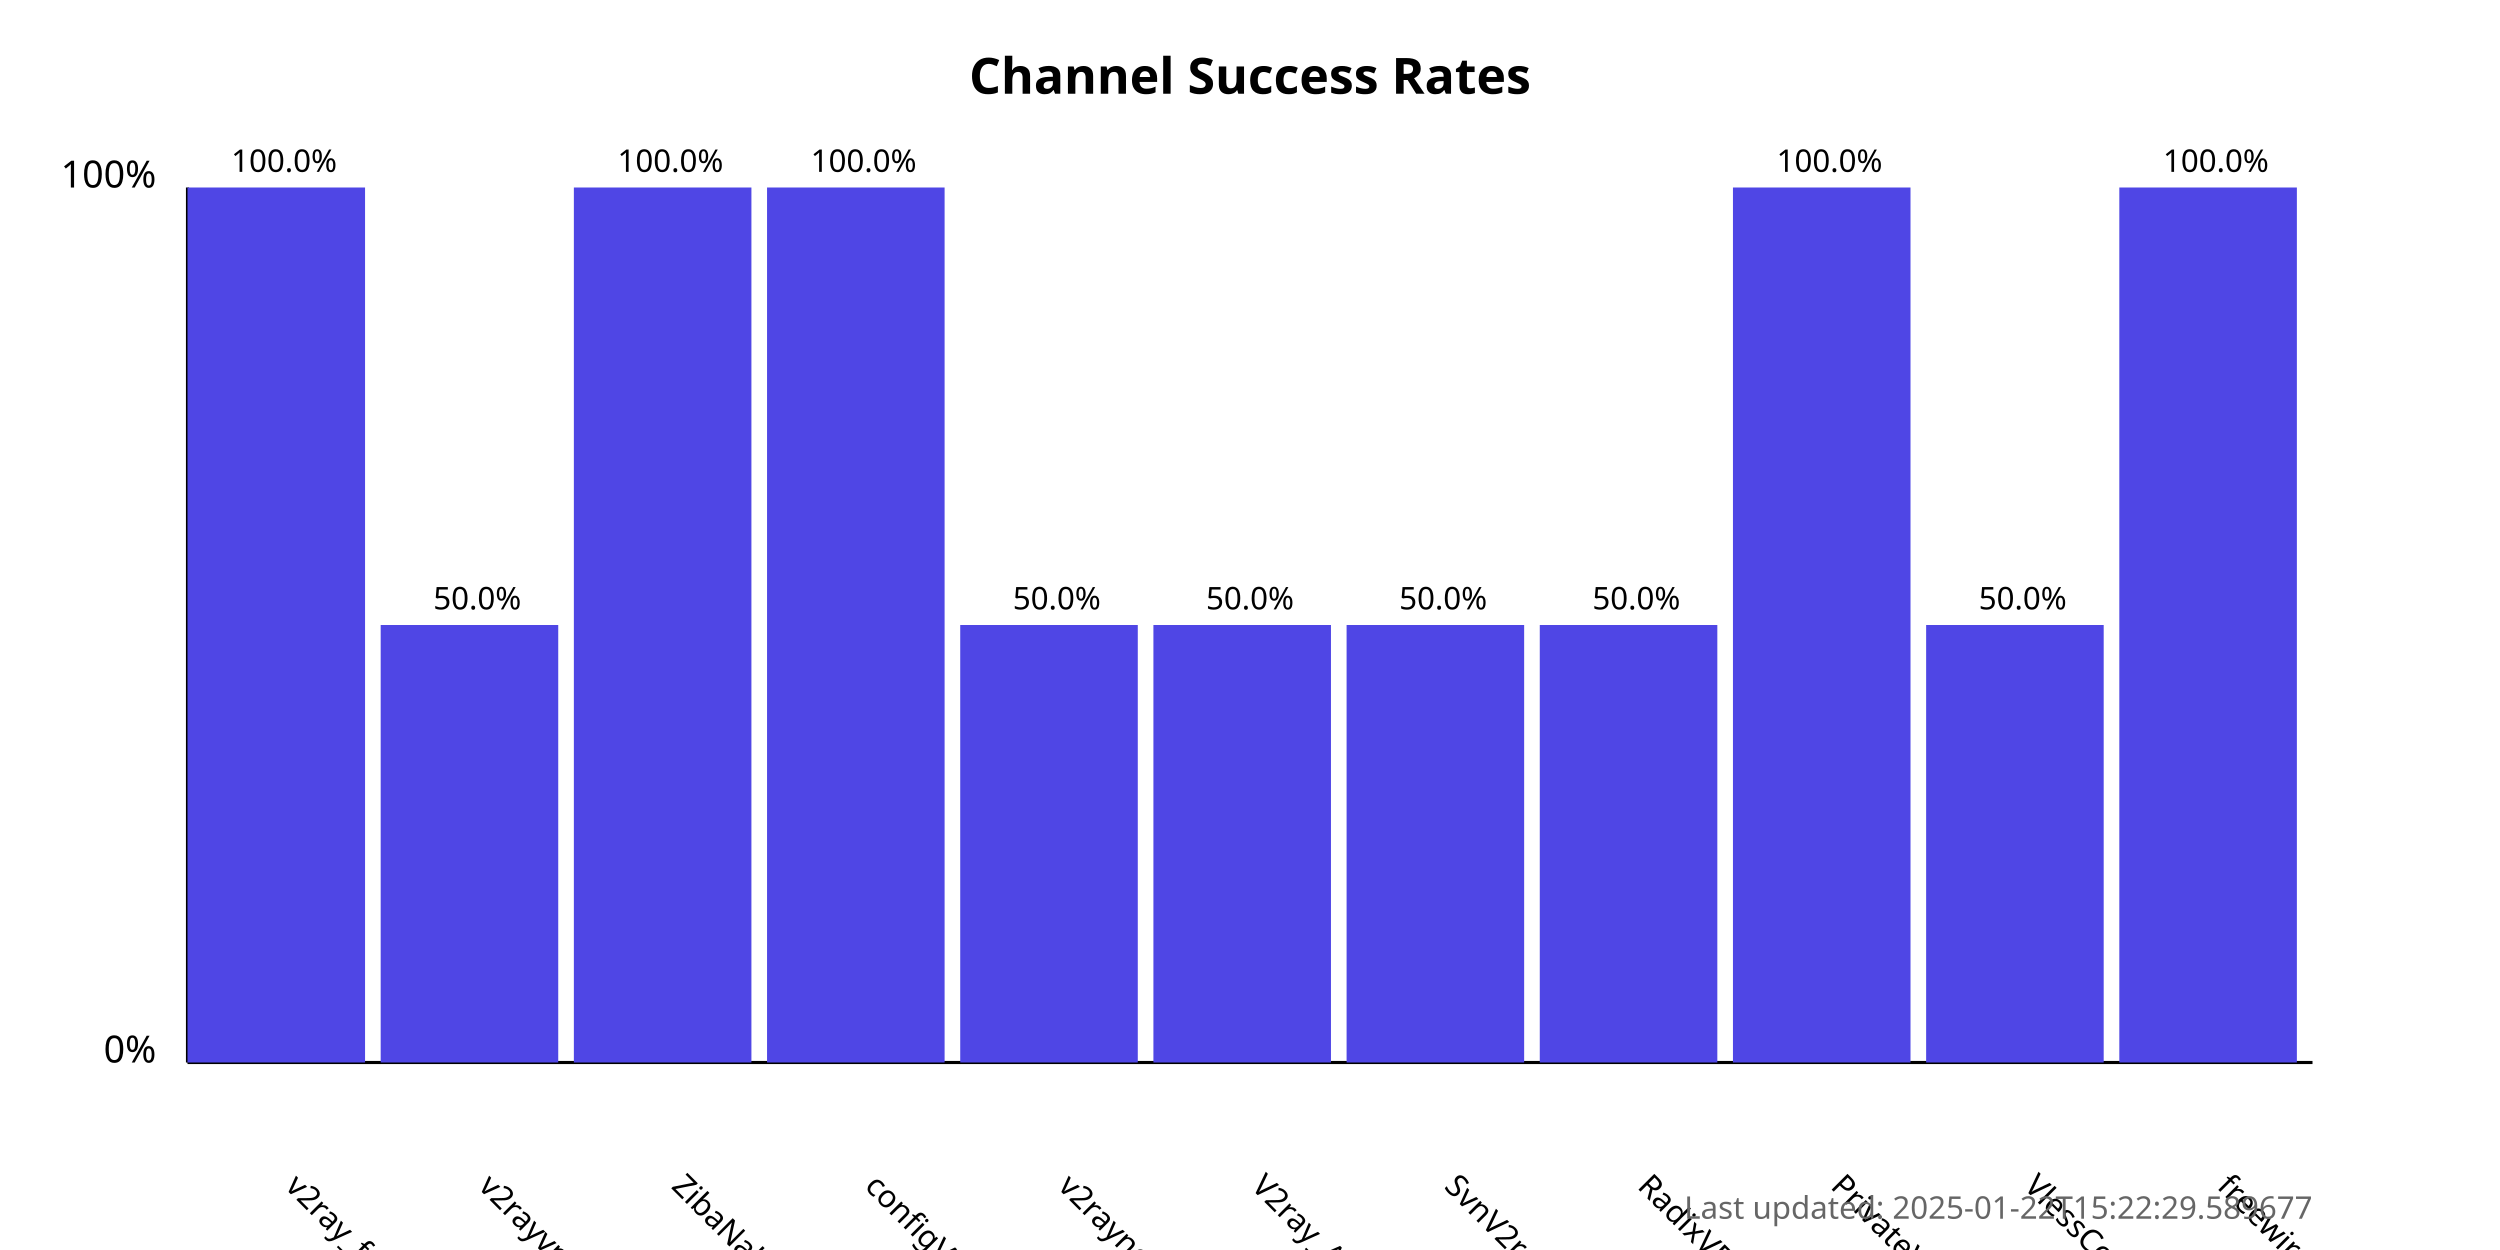
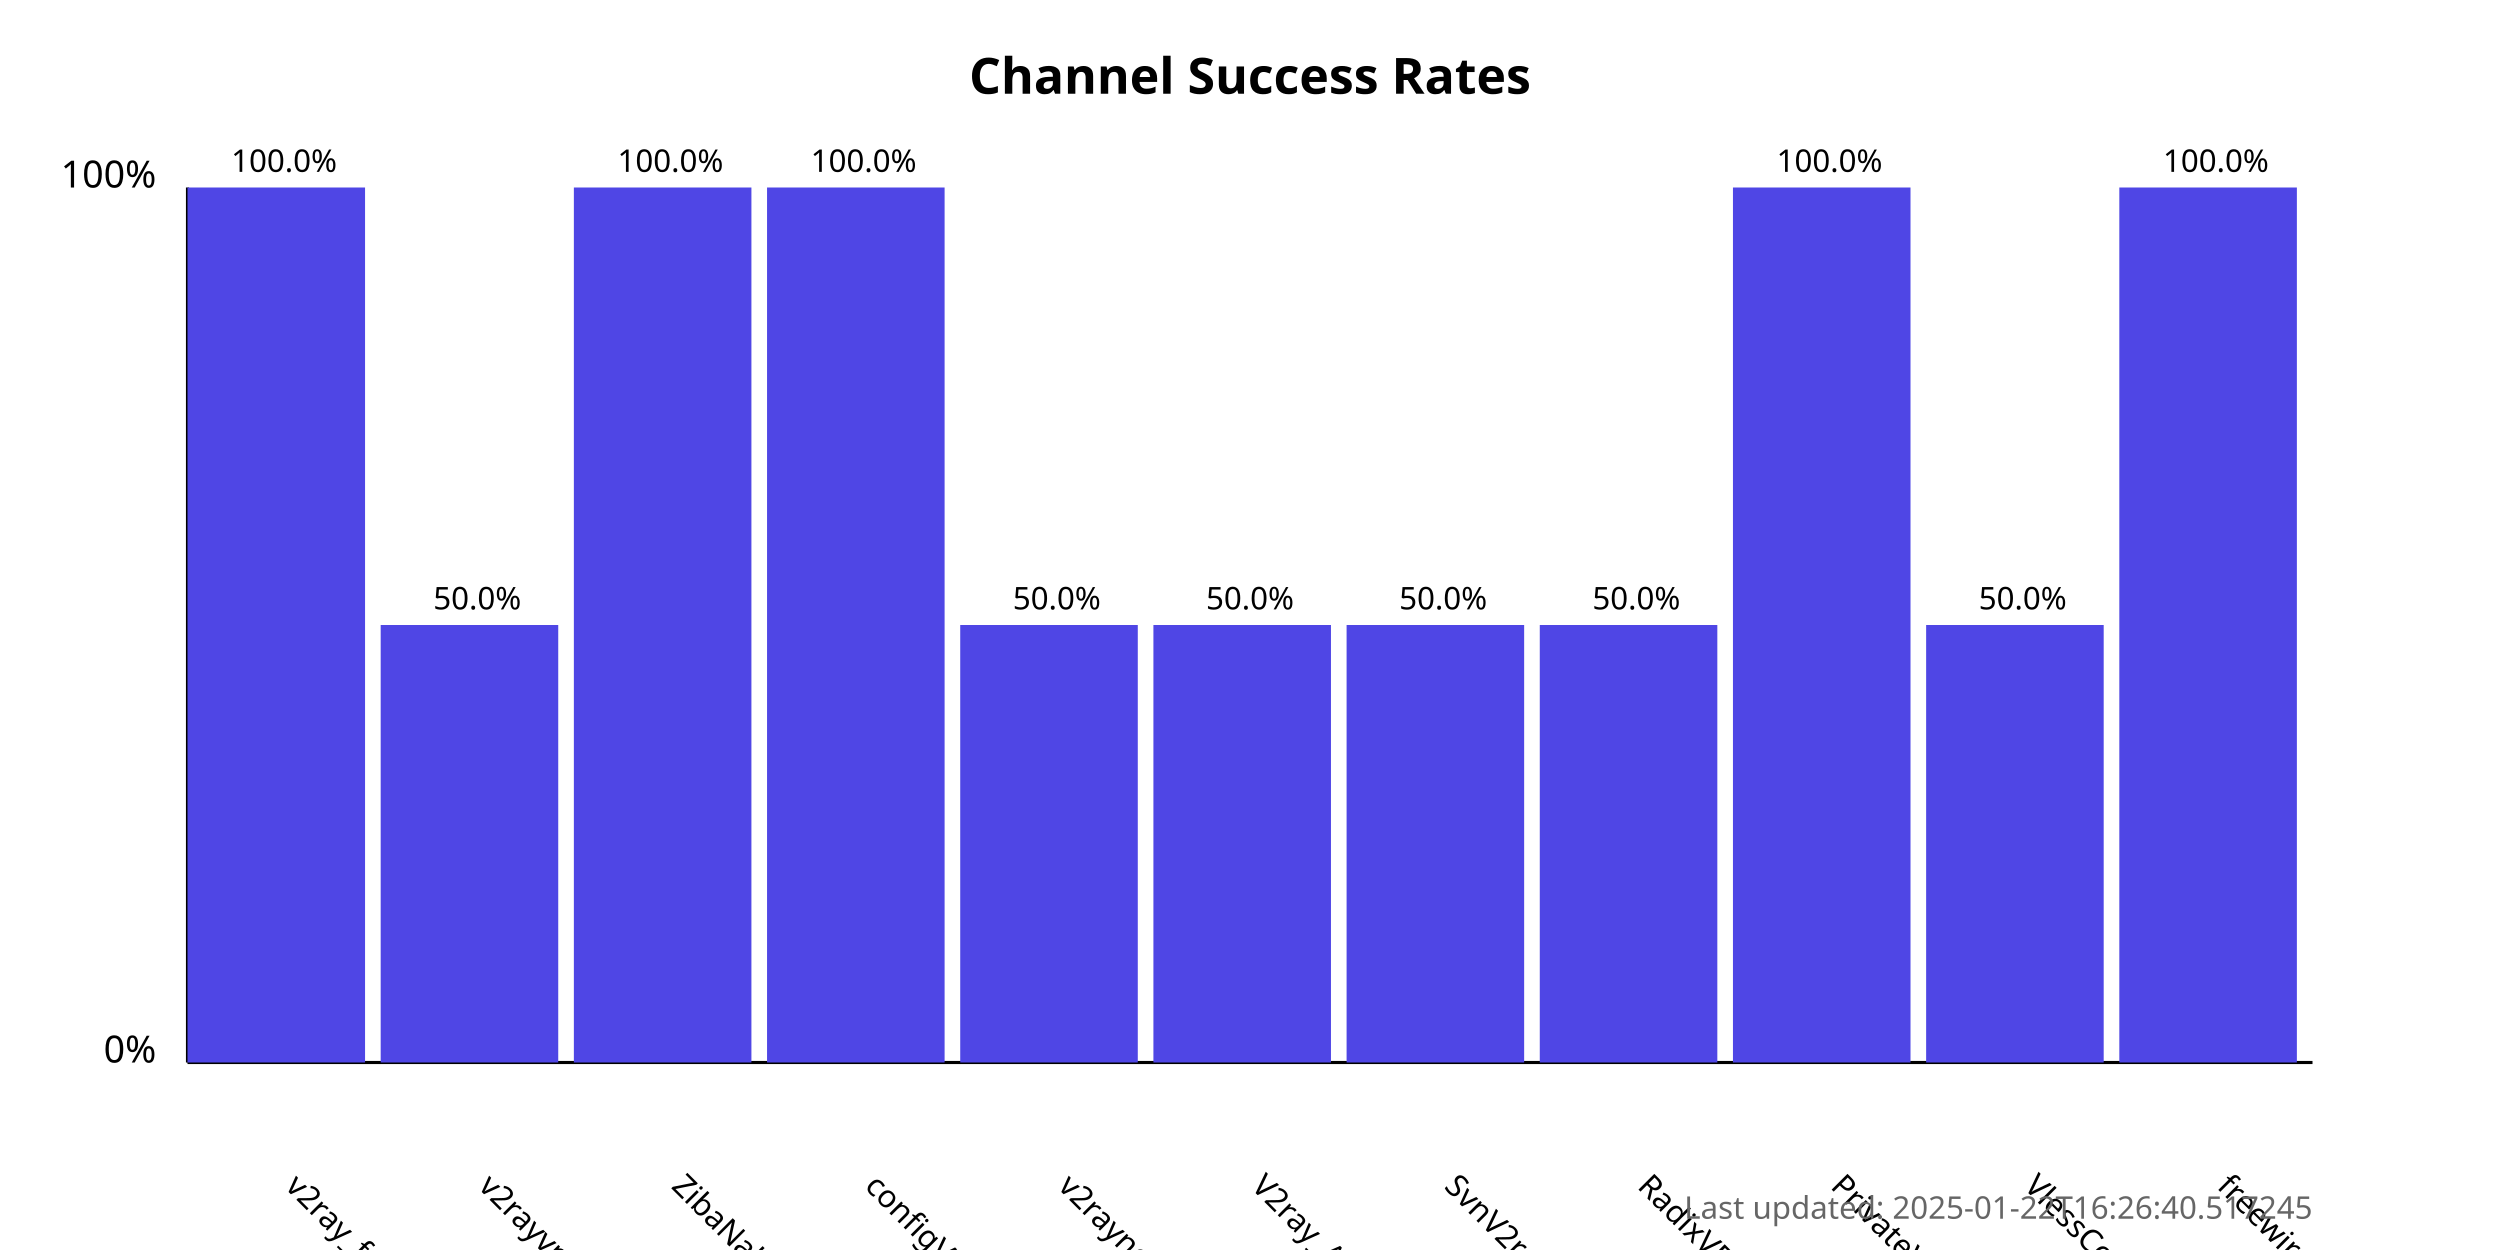
<svg xmlns="http://www.w3.org/2000/svg" width="800" height="400">
  <style>
            .chart-title { font: bold 16px sans-serif; }
            .axis-label { font: 12px sans-serif; }
            .tick-label { font: 10px sans-serif; }
            .bar { fill: #4f46e5; }
            .bar:hover { fill: #6366f1; }
            .timestamp { font: 10px sans-serif; fill: #666; }
        </style>
  <text x="400.0" y="30" text-anchor="middle" class="chart-title">
            Channel Success Rates
        </text>
  <line x1="60" y1="340" x2="60" y2="60" stroke="black" stroke-width="1" />
  <line x1="60" y1="340" x2="740" y2="340" stroke="black" stroke-width="1" />
  <text x="50" y="340" text-anchor="end" class="axis-label">0%</text>
  <text x="50" y="60" text-anchor="end" class="axis-label">100%</text>
  <g>
    <rect x="60" y="60.0" width="56.818" height="280.0" class="bar" />
    <text x="90.909" y="380" transform="rotate(45, 90.90909, 380)" text-anchor="start" class="tick-label">
                v2ray_free_conf
            </text>
    <text x="90.909" y="55.0" text-anchor="middle" class="tick-label">
                100.0%
            </text>
  </g>
  <g>
    <rect x="121.818" y="200.0" width="56.818" height="140.0" class="bar" />
    <text x="152.727" y="380" transform="rotate(45, 152.7273, 380)" text-anchor="start" class="tick-label">
                v2rayvpno
            </text>
    <text x="152.727" y="195.0" text-anchor="middle" class="tick-label">
                50.0%
            </text>
  </g>
  <g>
    <rect x="183.636" y="60.0" width="56.818" height="280.0" class="bar" />
    <text x="214.545" y="380" transform="rotate(45, 214.5455, 380)" text-anchor="start" class="tick-label">
                ZibaNabz
            </text>
    <text x="214.545" y="55.0" text-anchor="middle" class="tick-label">
                100.0%
            </text>
  </g>
  <g>
    <rect x="245.455" y="60.0" width="56.818" height="280.0" class="bar" />
    <text x="276.364" y="380" transform="rotate(45, 276.3636, 380)" text-anchor="start" class="tick-label">
                configV2rayForFree
            </text>
    <text x="276.364" y="55.0" text-anchor="middle" class="tick-label">
                100.0%
            </text>
  </g>
  <g>
    <rect x="307.273" y="200.0" width="56.818" height="140.0" class="bar" />
    <text x="338.182" y="380" transform="rotate(45, 338.1818, 380)" text-anchor="start" class="tick-label">
                v2rayngvpn
            </text>
    <text x="338.182" y="195.0" text-anchor="middle" class="tick-label">
                50.0%
            </text>
  </g>
  <g>
    <rect x="369.091" y="200.0" width="56.818" height="140.0" class="bar" />
    <text x="400.0" y="380" transform="rotate(45, 400.0, 380)" text-anchor="start" class="tick-label">
                V2ray_Alpha
            </text>
    <text x="400.0" y="195.0" text-anchor="middle" class="tick-label">
                50.0%
            </text>
  </g>
  <g>
    <rect x="430.909" y="200.0" width="56.818" height="140.0" class="bar" />
    <text x="461.818" y="380" transform="rotate(45, 461.8182, 380)" text-anchor="start" class="tick-label">
                SvnV2ray
            </text>
    <text x="461.818" y="195.0" text-anchor="middle" class="tick-label">
                50.0%
            </text>
  </g>
  <g>
    <rect x="492.727" y="200.0" width="56.818" height="140.0" class="bar" />
    <text x="523.636" y="380" transform="rotate(45, 523.6364, 380)" text-anchor="start" class="tick-label">
                RadixVPN
            </text>
    <text x="523.636" y="195.0" text-anchor="middle" class="tick-label">
                50.0%
            </text>
  </g>
  <g>
    <rect x="554.545" y="60.0" width="56.818" height="280.0" class="bar" />
    <text x="585.455" y="380" transform="rotate(45, 585.4545, 380)" text-anchor="start" class="tick-label">
                PrivateVPNs
            </text>
    <text x="585.455" y="55.0" text-anchor="middle" class="tick-label">
                100.0%
            </text>
  </g>
  <g>
    <rect x="616.364" y="200.0" width="56.818" height="140.0" class="bar" />
    <text x="647.273" y="380" transform="rotate(45, 647.2727, 380)" text-anchor="start" class="tick-label">
                VlessConfig
            </text>
    <text x="647.273" y="195.0" text-anchor="middle" class="tick-label">
                50.0%
            </text>
  </g>
  <g>
    <rect x="678.182" y="60.0" width="56.818" height="280.0" class="bar" />
    <text x="709.091" y="380" transform="rotate(45, 709.0909, 380)" text-anchor="start" class="tick-label">
                freewireguard
            </text>
    <text x="709.091" y="55.0" text-anchor="middle" class="tick-label">
                100.0%
            </text>
  </g>
  <text x="740" y="390" text-anchor="end" class="timestamp">
-             Last updated: 2025-01-22T15:22:29.589677
+             Last updated: 2025-01-22T16:26:40.517245
        </text>
</svg>
